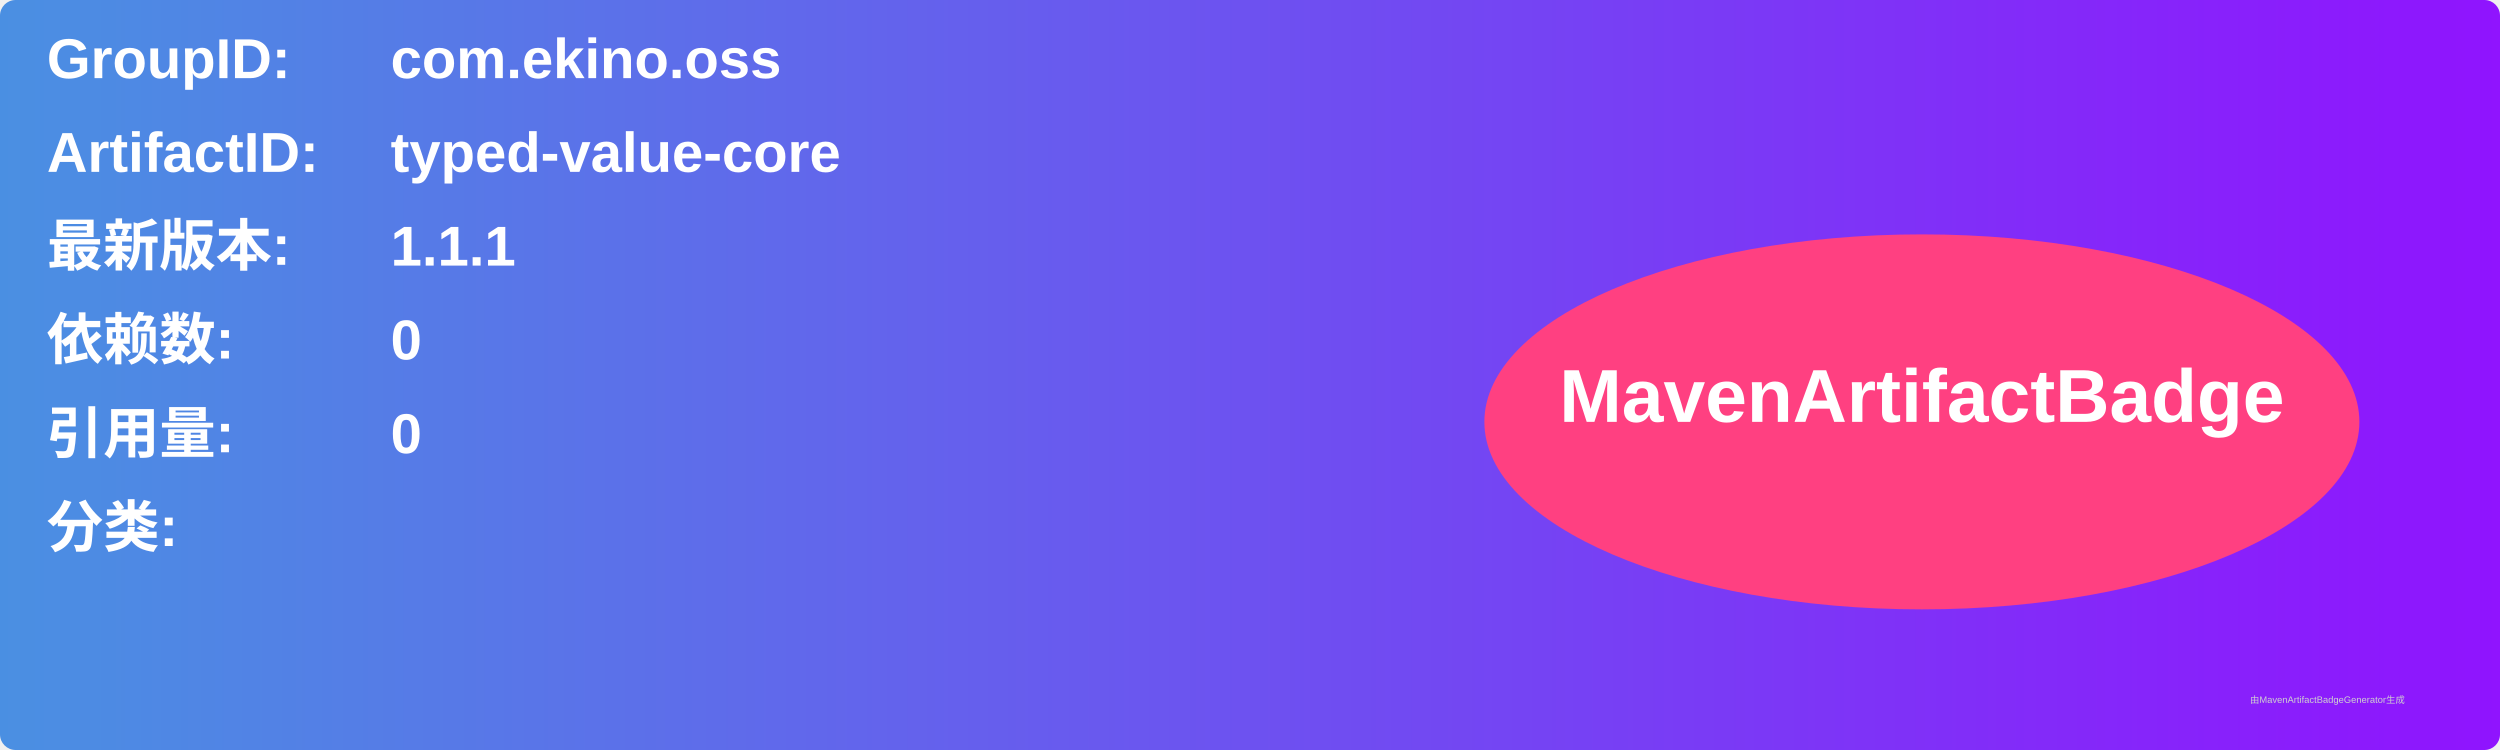
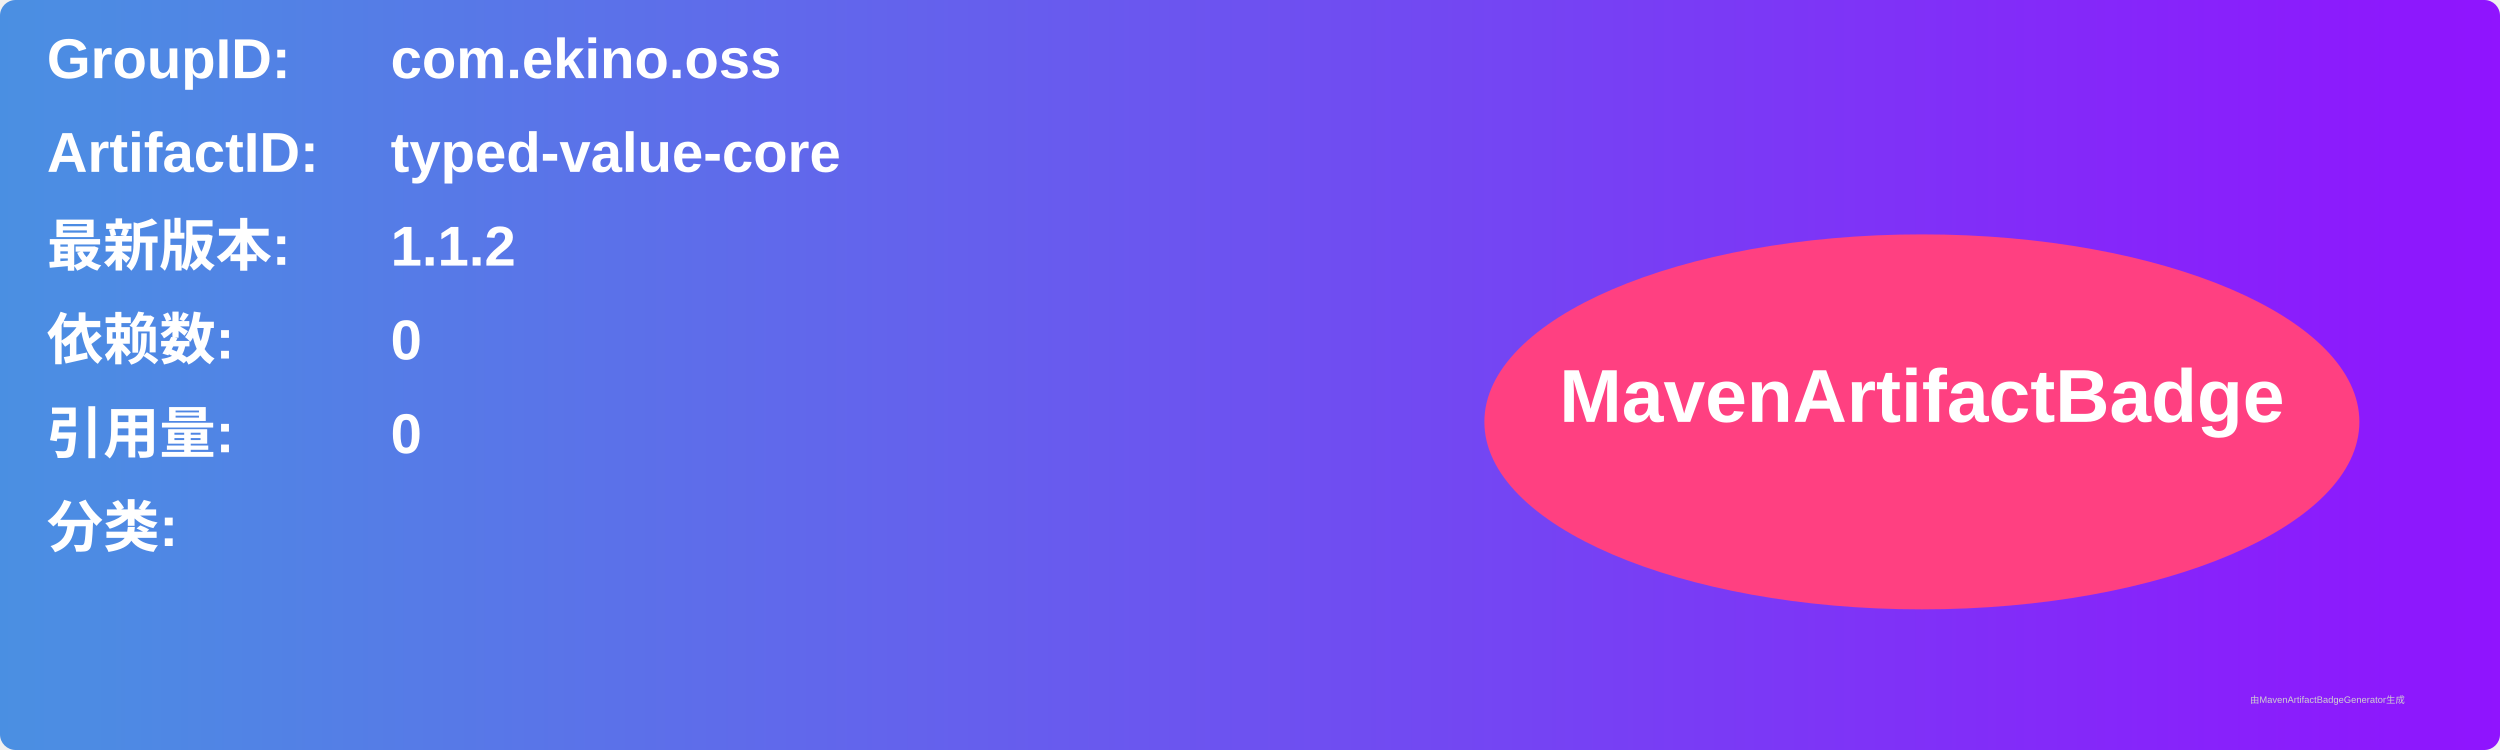
<svg xmlns="http://www.w3.org/2000/svg" width="800" height="240" viewBox="0 0 800 240">
  <linearGradient id="grad" x1="0%" y1="0%" x2="100%" y2="0%">
    <stop offset="0%" stop-color="#4a90e2" />
    <stop offset="100%" stop-color="#9013fe" />
  </linearGradient>
  <rect width="100%" height="100%" rx="5" ry="5" fill="url(#grad)" />
  <g transform="translate(15, 15)">
    <text x="0" y="10" font-family="Arial" font-size="18" fill="white" font-weight="bold" width="260">GroupID:</text>
    <text x="110" y="10" font-family="Arial" font-size="18" fill="white" font-weight="bold" width="460">com.ekino.oss</text>
    <text x="0" y="40" font-family="Arial" font-size="18" fill="white" font-weight="bold" width="260">ArtifactID:</text>
    <text x="110" y="40" font-family="Arial" font-size="18" fill="white" font-weight="bold" width="460">typed-value-core</text>
    <text x="0" y="70" font-family="Arial" font-size="18" fill="white" font-weight="bold">最新版本:</text>
    <text x="110" y="70" font-family="Arial" font-size="18" fill="white" font-weight="bold">
-       <tspan font-weight="bold">1.1.1</tspan>
+       <tspan font-weight="bold">1.1.2</tspan>
    </text>
    <text x="0" y="100" font-family="Arial" font-size="18" fill="white" font-weight="bold">依赖数: </text>
    <text x="110" y="100" font-family="Arial" font-size="18" fill="white">
      <tspan font-weight="bold">0</tspan>
    </text>
    <text x="0" y="130" font-family="Arial" font-size="18" fill="white" font-weight="bold">引用量: </text>
    <text x="110" y="130" font-family="Arial" font-size="18" fill="white">
      <tspan font-weight="bold">0</tspan>
    </text>
    <text x="0" y="160" font-family="Arial" font-size="18" fill="white" font-weight="bold">分类:</text>
    <text x="10" y="190" font-family="Arial" font-size="10" fill="white">
      <tspan font-weight="bold" />
    </text>
    <ellipse cx="600" cy="120" rx="140" ry="60" fill="#ff4081" />
    <text x="600" y="120" text-anchor="middle" font-family="Arial" font-size="24" fill="white" font-weight="bold">MavenArtifactBadge</text>
  </g>
  <text x="720" y="225" font-family="Arial" font-size="3" fill="#d0d0d0">由MavenArtifactBadgeGenerator生成</text>
</svg>
